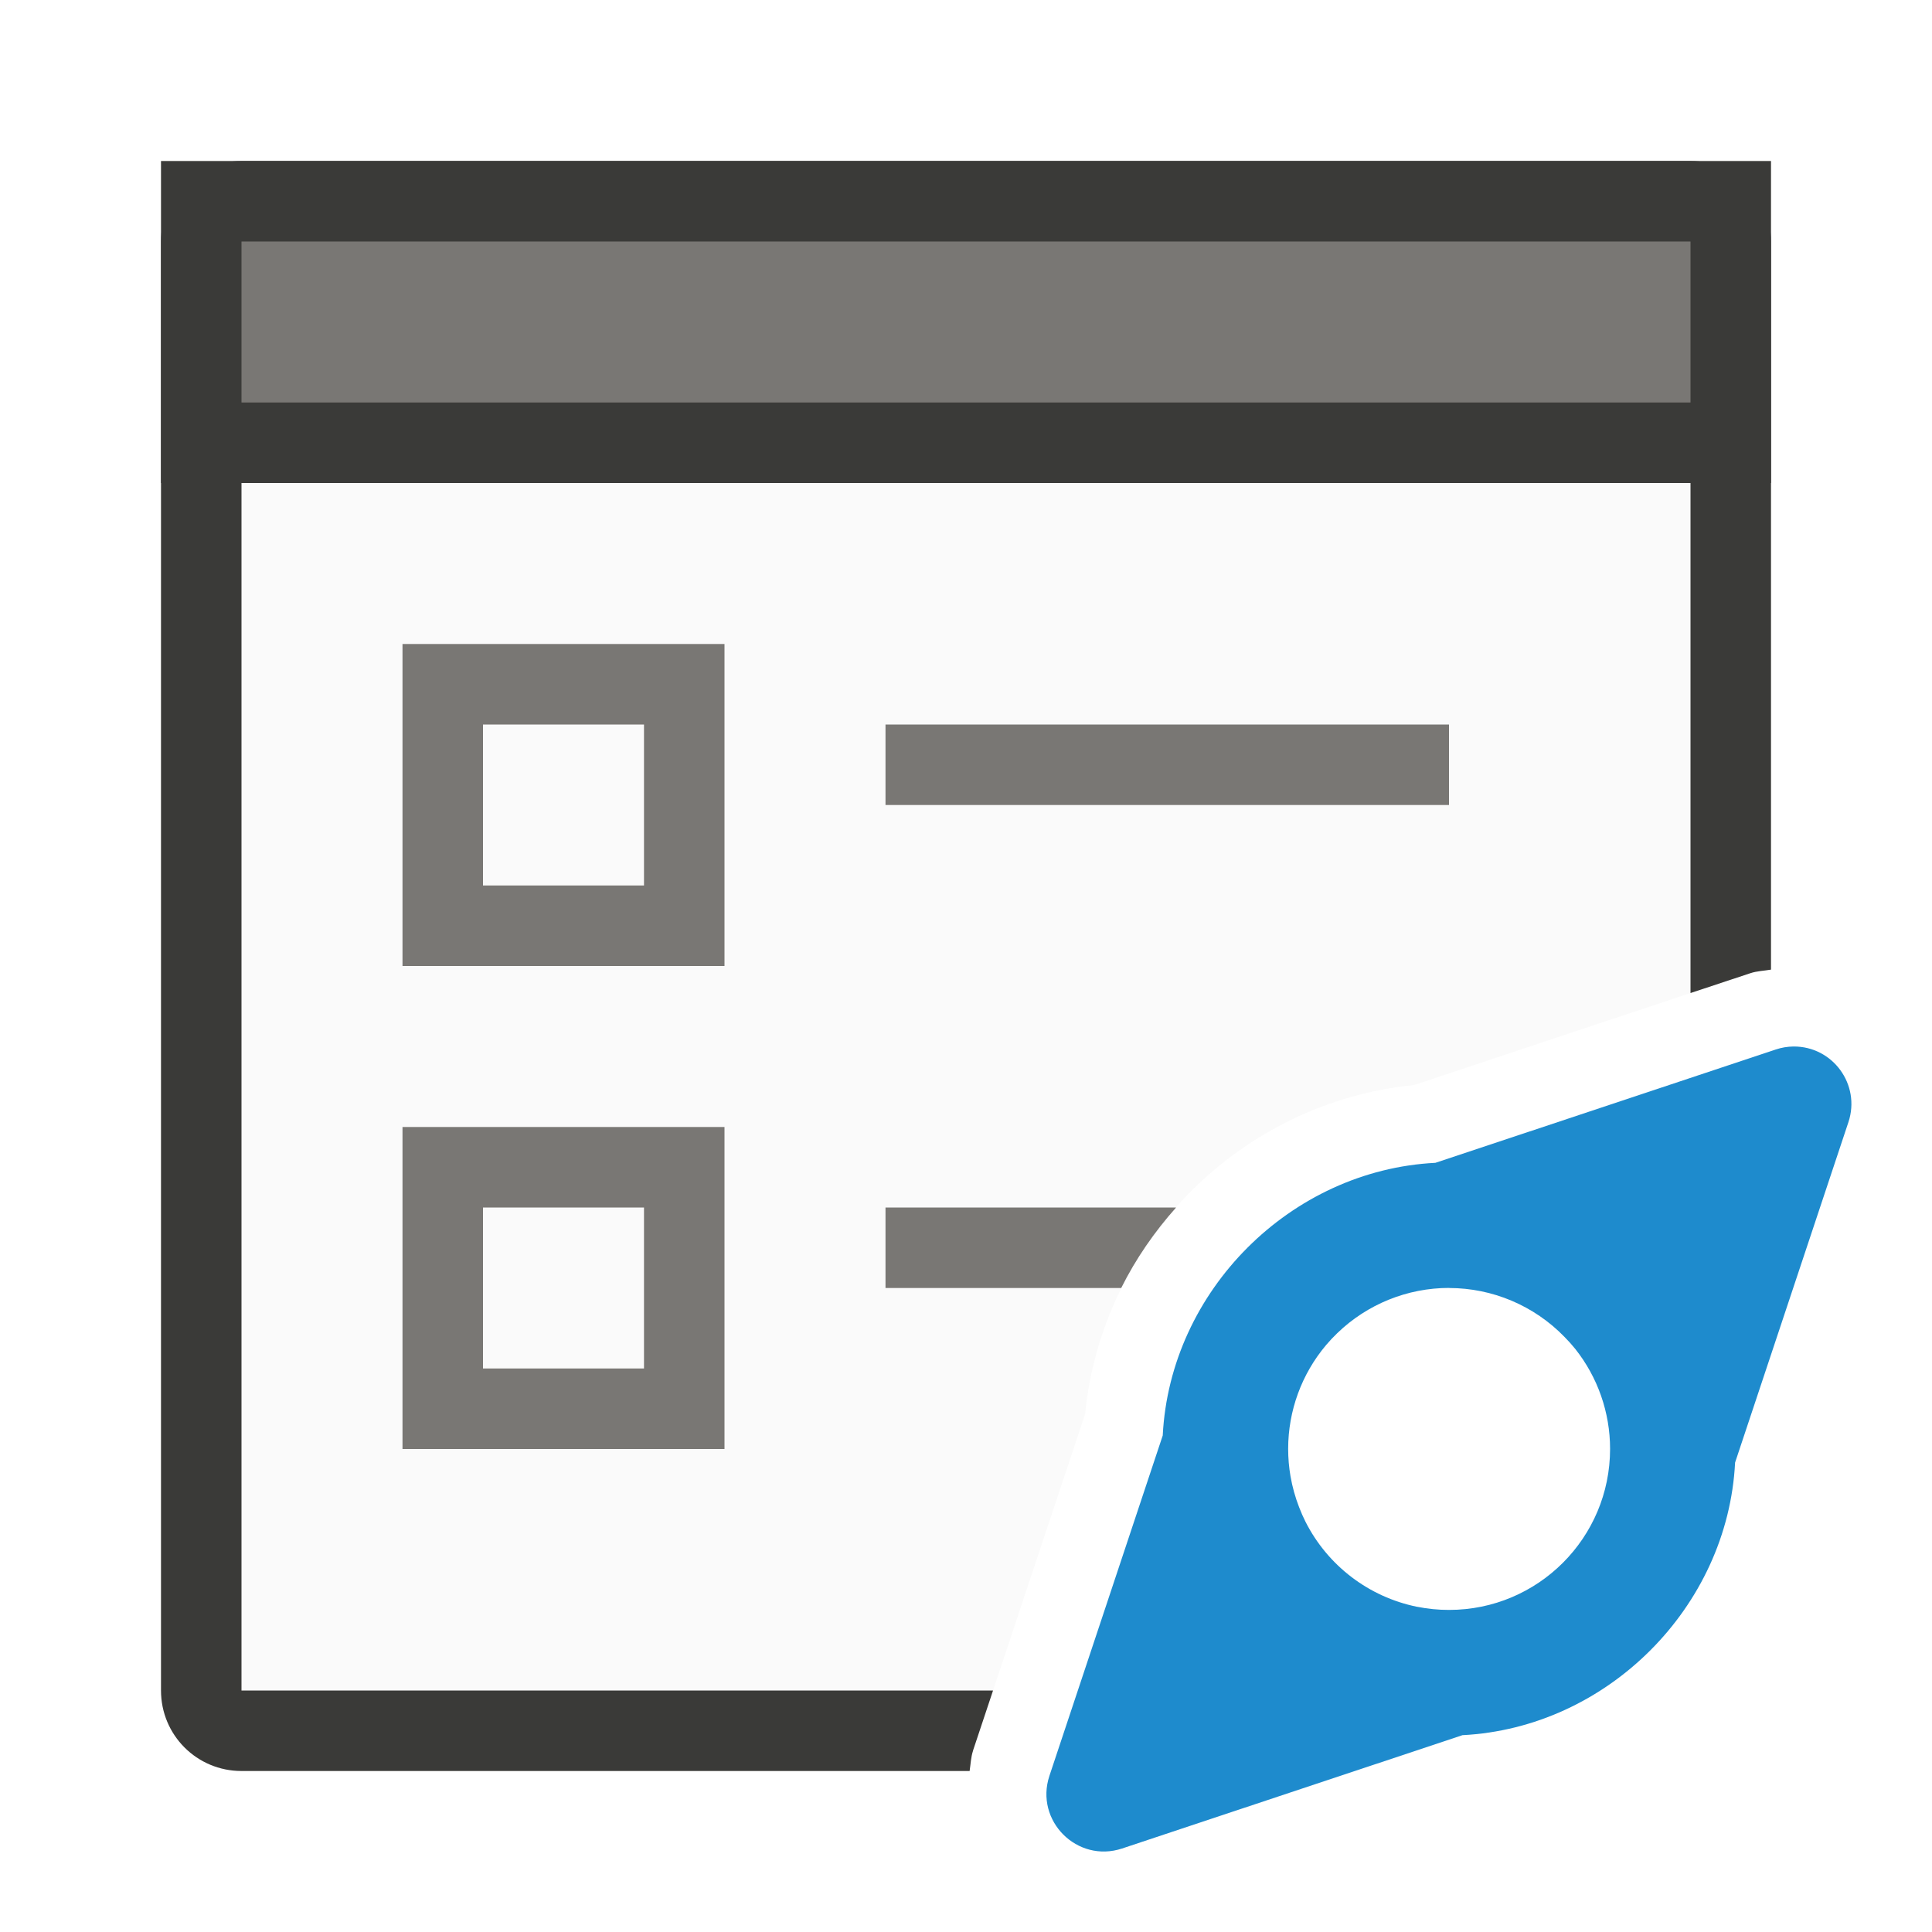
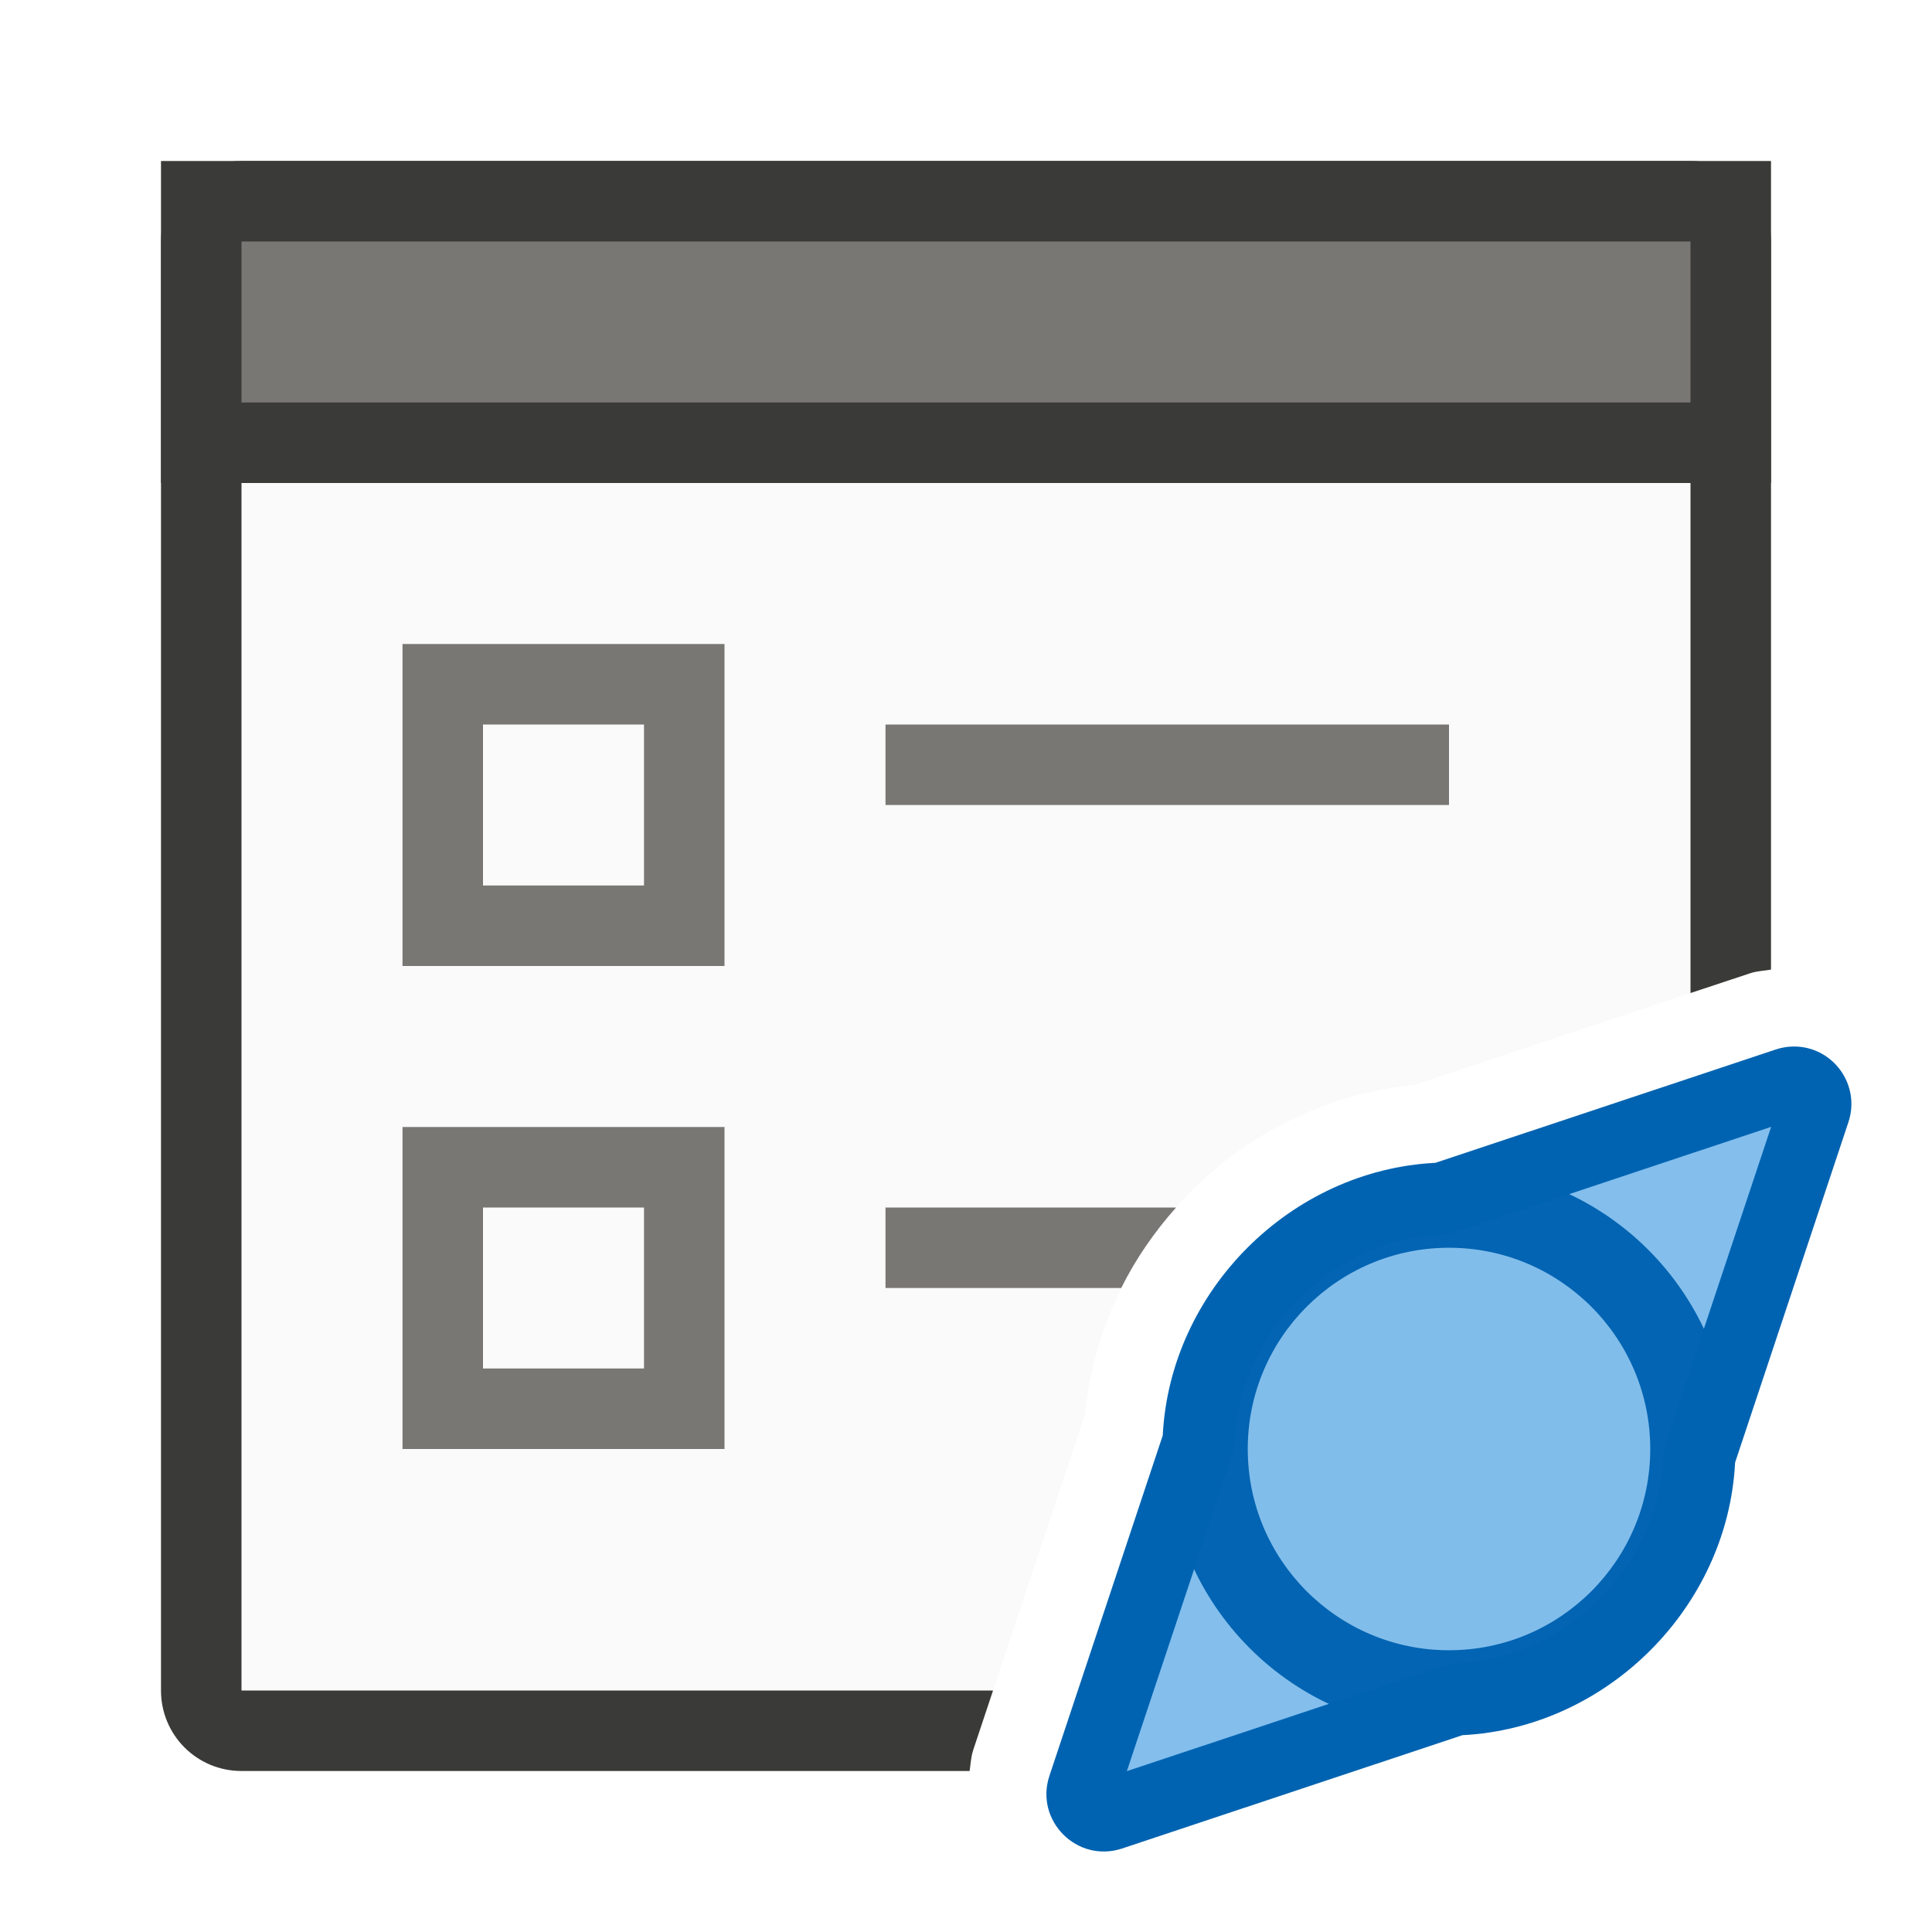
<svg xmlns="http://www.w3.org/2000/svg" viewBox="0 0 24 24">
  <path d="m3 6v15h9.336l1.143-3.432c.213-2.151 1.939-3.877 4.09-4.09l3.432-1.143v-6.336z" fill="#fafafa" />
  <path d="m3 2c-.554 0-1 .446-1 1v18c0 .554.446 1 1 1h9.045c.013-.085.015-.169.043-.254v-.002l.248-.744h-9.336v-15h18v6.336l.742-.246c.083-.028.172-.03.258-.045v-9.045c0-.554-.446-1-1-1z" fill="#3a3a38" />
-   <path d="m22.279 13c-.074.001-.148.013-.219.037l-4.229 1.408c-1.798.091-3.296 1.589-3.387 3.387l-1.408 4.229c-.184.557.345 1.086.902.902l4.229-1.408c1.798-.091 3.296-1.589 3.387-3.387l1.408-4.229c.154-.465-.194-.943-.684-.939zm-4.279 3a2 2 0 0 1 1.434.607 2 2 0 0 1 .133.148 2 2 0 0 1 .434 1.244 2 2 0 0 1 -2 2 2 2 0 0 1 -.396-.039 2 2 0 0 1 -.002 0 2 2 0 0 1 -1.385-1.055 2 2 0 0 1 -.08-.182 2 2 0 0 1 -.107-.385 2 2 0 0 1 -.029-.34 2 2 0 0 1 .471-1.289 2 2 0 0 1 .137-.146 2 2 0 0 1 1.393-.564z" fill="#1e8bcd" />
+   <path d="m22.279 13c-.074.001-.148.013-.219.037l-4.229 1.408c-1.798.091-3.296 1.589-3.387 3.387l-1.408 4.229c-.184.557.345 1.086.902.902l4.229-1.408c1.798-.091 3.296-1.589 3.387-3.387l1.408-4.229c.154-.465-.194-.943-.684-.939z" fill="#0063b1" />
  <path d="m2 2h20v4h-20z" fill="#3a3a38" />
+   <path d="m22.002 13.998-3.887 1.295a.895.895 0 0 1 -.238.045c-1.327.067-2.472 1.212-2.539 2.539a.895.895 0 0 1 -.045.238l-1.295 3.887 3.887-1.295a.895.895 0 0 1 .238-.045c1.327-.067 2.472-1.212 2.539-2.539a.895.895 0 0 1 .045-.238zm-4.002 2.002a2 2 0 0 1 2 2 2 2 0 0 1 -2 2 2 2 0 0 1 -2-2 2 2 0 0 1 2-2zm-4.342 6.113-.002.002h.004s-.002-.002-.002-.002z" fill="#83beec" />
  <g fill="#797774">
    <path d="m3 3h18v2h-18z" />
    <path d="m5 8v4h4v-4zm1 1h2v2h-2zm5 0v1h7v-1zm-6 5v4h4v-4zm1 1h2v2h-2zm5 0v1h2.928c.182-.365.413-.698.682-1z" />
  </g>
+   <g fill-opacity=".983">
+     <path d="m21.5 18a3.5 3.5 0 0 1 -3.5 3.5 3.5 3.5 0 0 1 -3.5-3.5 3.5 3.5 0 0 1 3.5-3.5 3.5 3.5 0 0 1 3.5 3.5z" fill="#0063b1" />
+     <path d="m20.5 18a2.5 2.5 0 0 1 -2.5 2.5 2.5 2.5 0 0 1 -2.5-2.5 2.5 2.5 0 0 1 2.5-2.5 2.5 2.5 0 0 1 2.5 2.5z" fill="#83beec" />
+   </g>
</svg>
